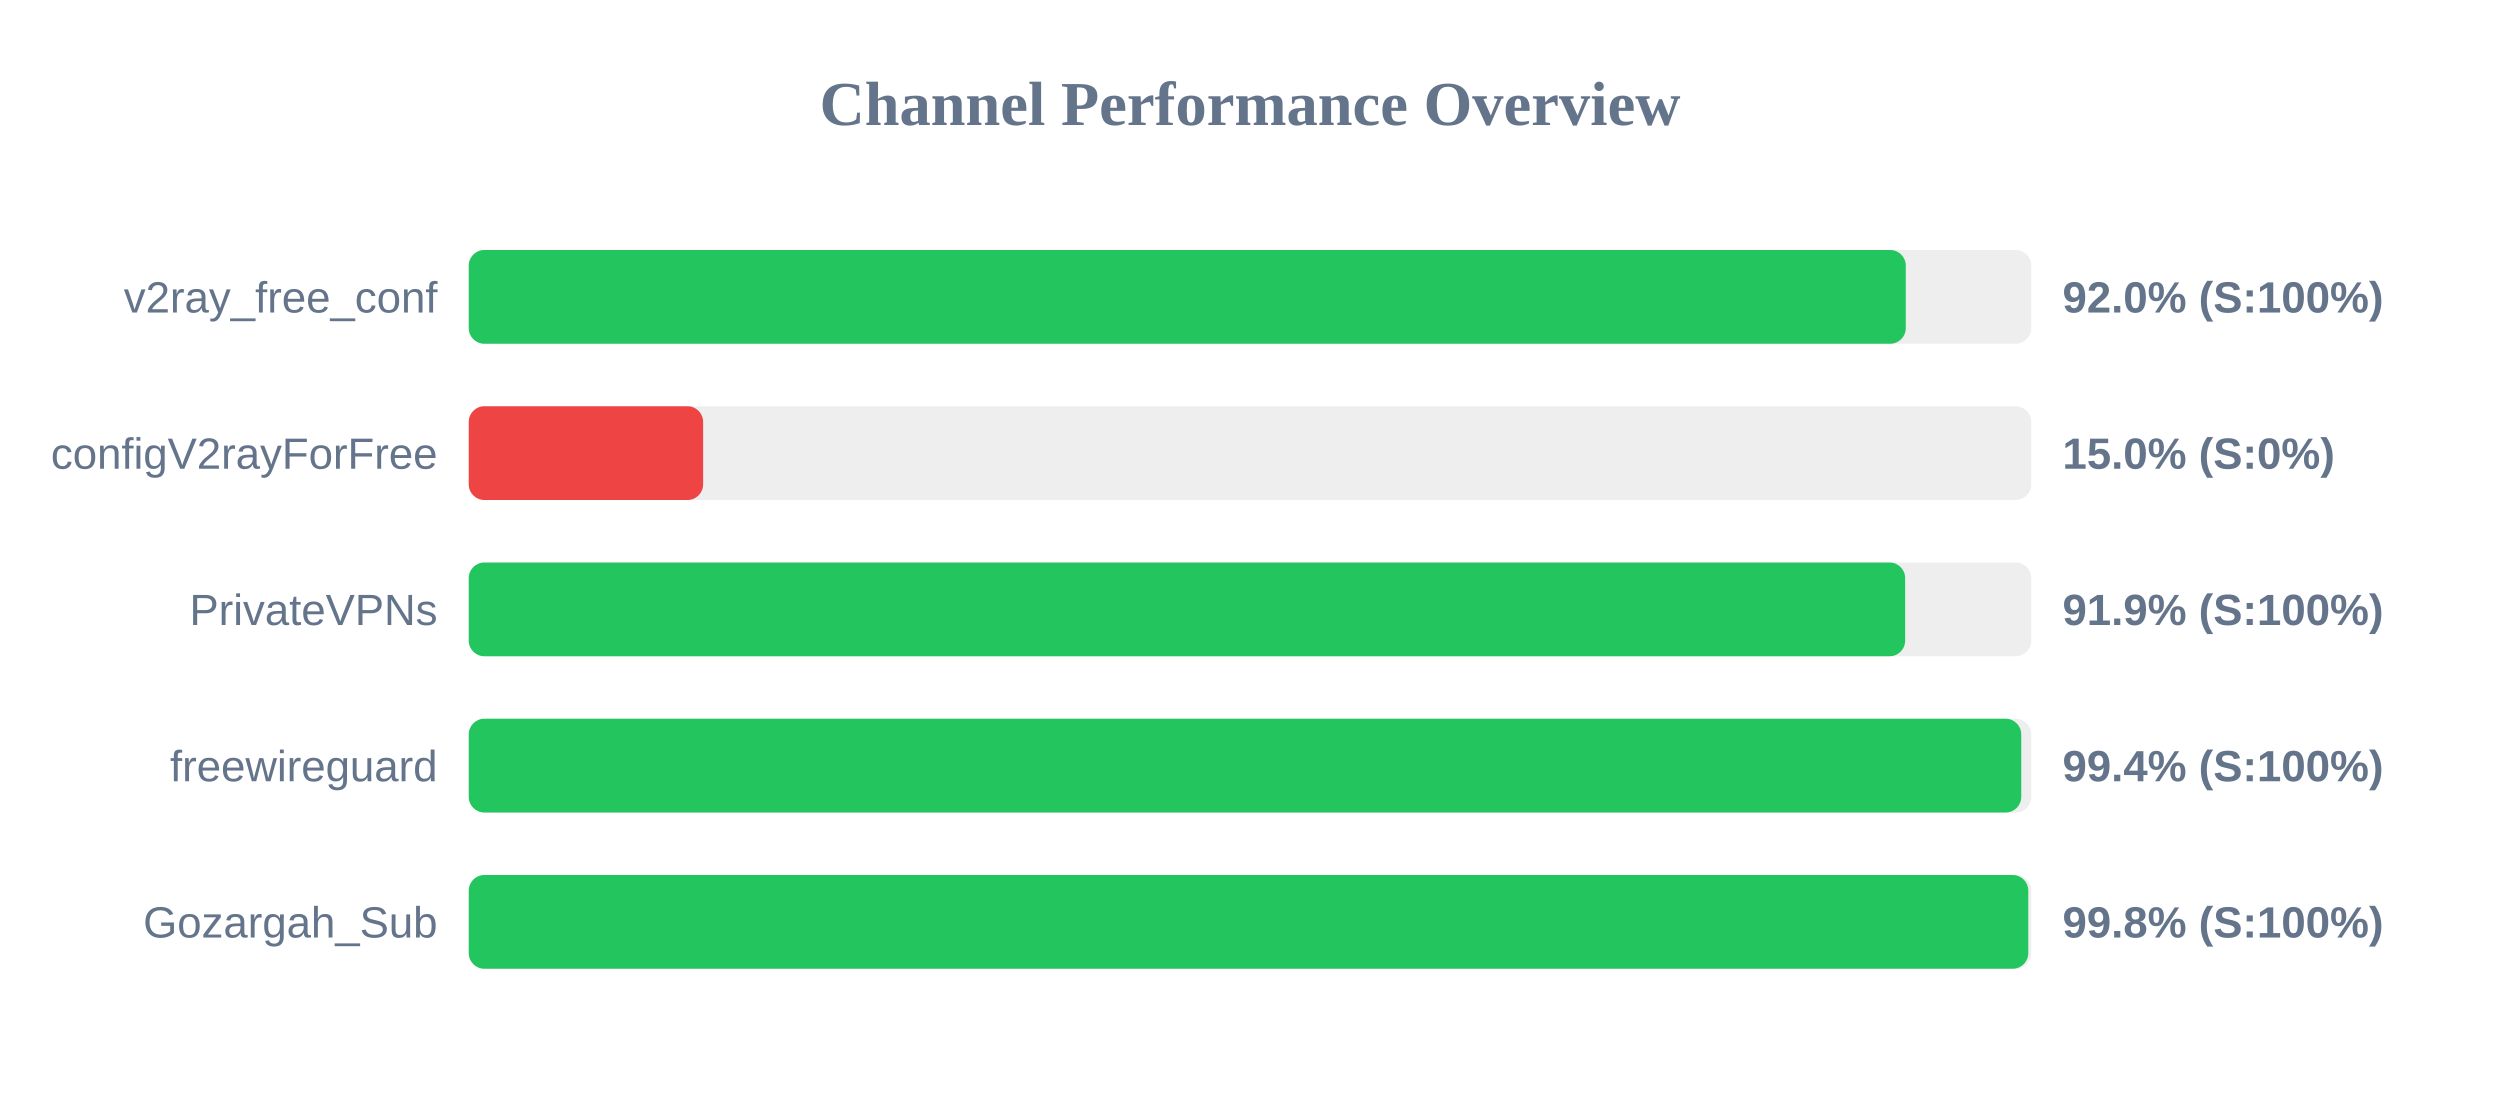
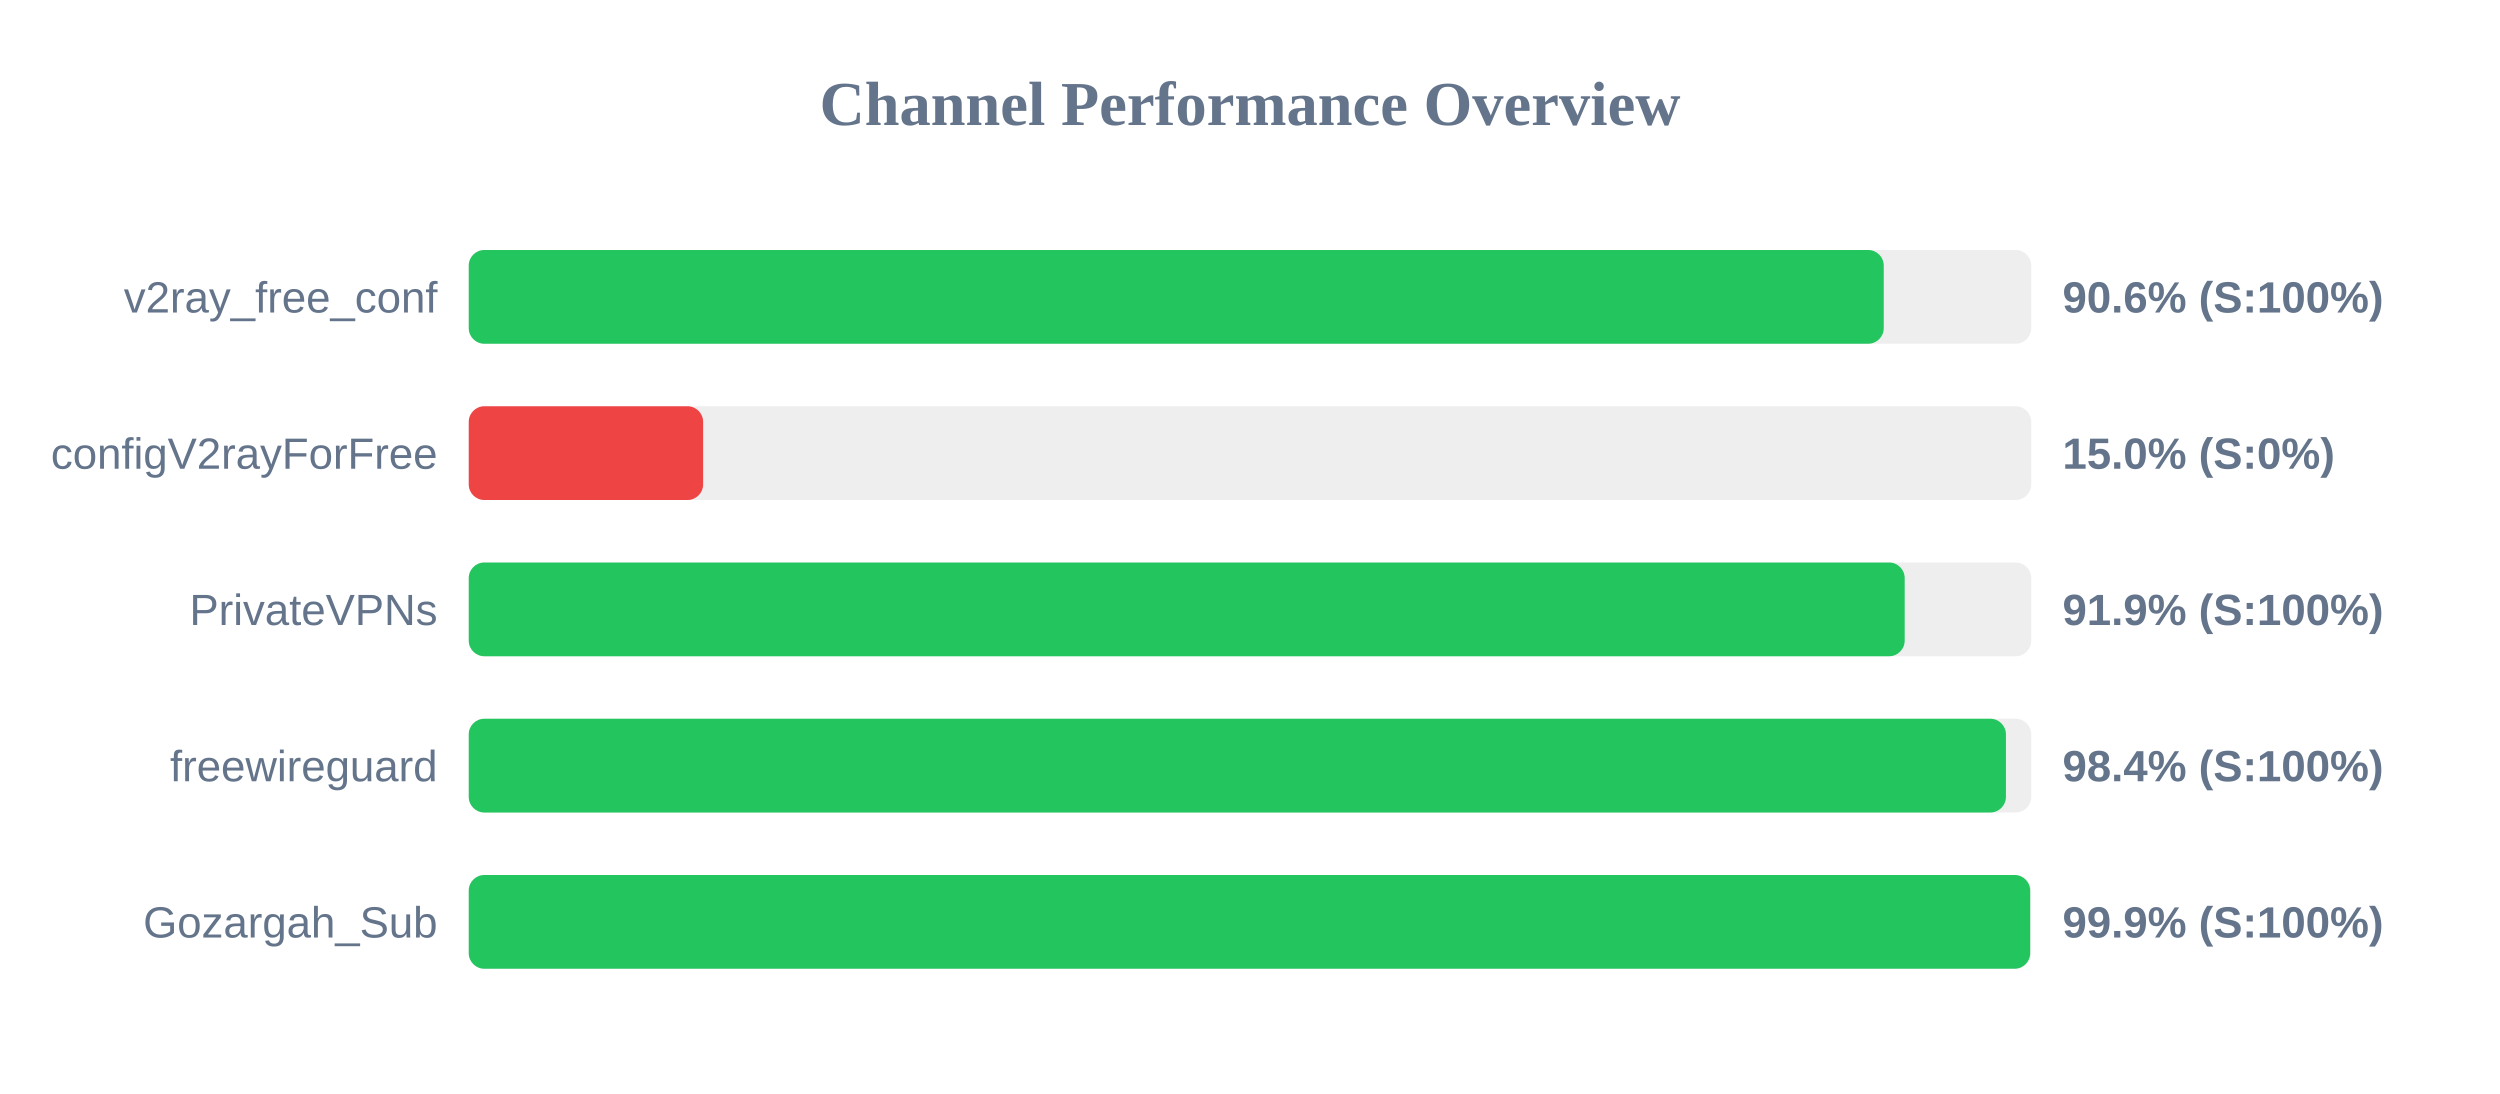
<svg xmlns="http://www.w3.org/2000/svg" width="800" height="350" version="1.1">
  <style>
        .row { font: 14px Arial; fill: #64748b; }
        .score { font: bold 14px Arial; fill: #64748b; }
    </style>
  <text x="400" y="40" text-anchor="middle" font-size="20px" font-weight="bold" fill="#64748b">Channel Performance Overview</text>
  <rect x="150" y="80" width="500" height="30" fill="#eee" rx="5" />
-   <rect x="150" y="80" width="459.85" height="30" fill="#22c55e" rx="5" />
+   <rect x="150" y="80" width="452.8" height="30" fill="#22c55e" rx="5" />
  <text x="140" y="100" text-anchor="end" class="row">v2ray_free_conf</text>
-   <text x="660" y="100" text-anchor="start" class="score">92.0% (S:100%)</text>
+   <text x="660" y="100" text-anchor="start" class="score">90.6% (S:100%)</text>
  <rect x="150" y="130" width="500" height="30" fill="#eee" rx="5" />
  <rect x="150" y="130" width="75.0" height="30" fill="#ef4444" rx="5" />
  <text x="140" y="150" text-anchor="end" class="row">configV2rayForFree</text>
  <text x="660" y="150" text-anchor="start" class="score">15.0% (S:0%)</text>
  <rect x="150" y="180" width="500" height="30" fill="#eee" rx="5" />
-   <rect x="150" y="180" width="459.65" height="30" fill="#22c55e" rx="5" />
+   <rect x="150" y="180" width="459.5" height="30" fill="#22c55e" rx="5" />
  <text x="140" y="200" text-anchor="end" class="row">PrivateVPNs</text>
  <text x="660" y="200" text-anchor="start" class="score">91.9% (S:100%)</text>
  <rect x="150" y="230" width="500" height="30" fill="#eee" rx="5" />
-   <rect x="150" y="230" width="496.8" height="30" fill="#22c55e" rx="5" />
+   <rect x="150" y="230" width="491.9" height="30" fill="#22c55e" rx="5" />
  <text x="140" y="250" text-anchor="end" class="row">freewireguard</text>
-   <text x="660" y="250" text-anchor="start" class="score">99.4% (S:100%)</text>
+   <text x="660" y="250" text-anchor="start" class="score">98.4% (S:100%)</text>
  <rect x="150" y="280" width="500" height="30" fill="#eee" rx="5" />
-   <rect x="150" y="280" width="499.05" height="30" fill="#22c55e" rx="5" />
+   <rect x="150" y="280" width="499.65" height="30" fill="#22c55e" rx="5" />
  <text x="140" y="300" text-anchor="end" class="row">Gozargah_Sub</text>
-   <text x="660" y="300" text-anchor="start" class="score">99.8% (S:100%)</text>
+   <text x="660" y="300" text-anchor="start" class="score">99.9% (S:100%)</text>
</svg>
